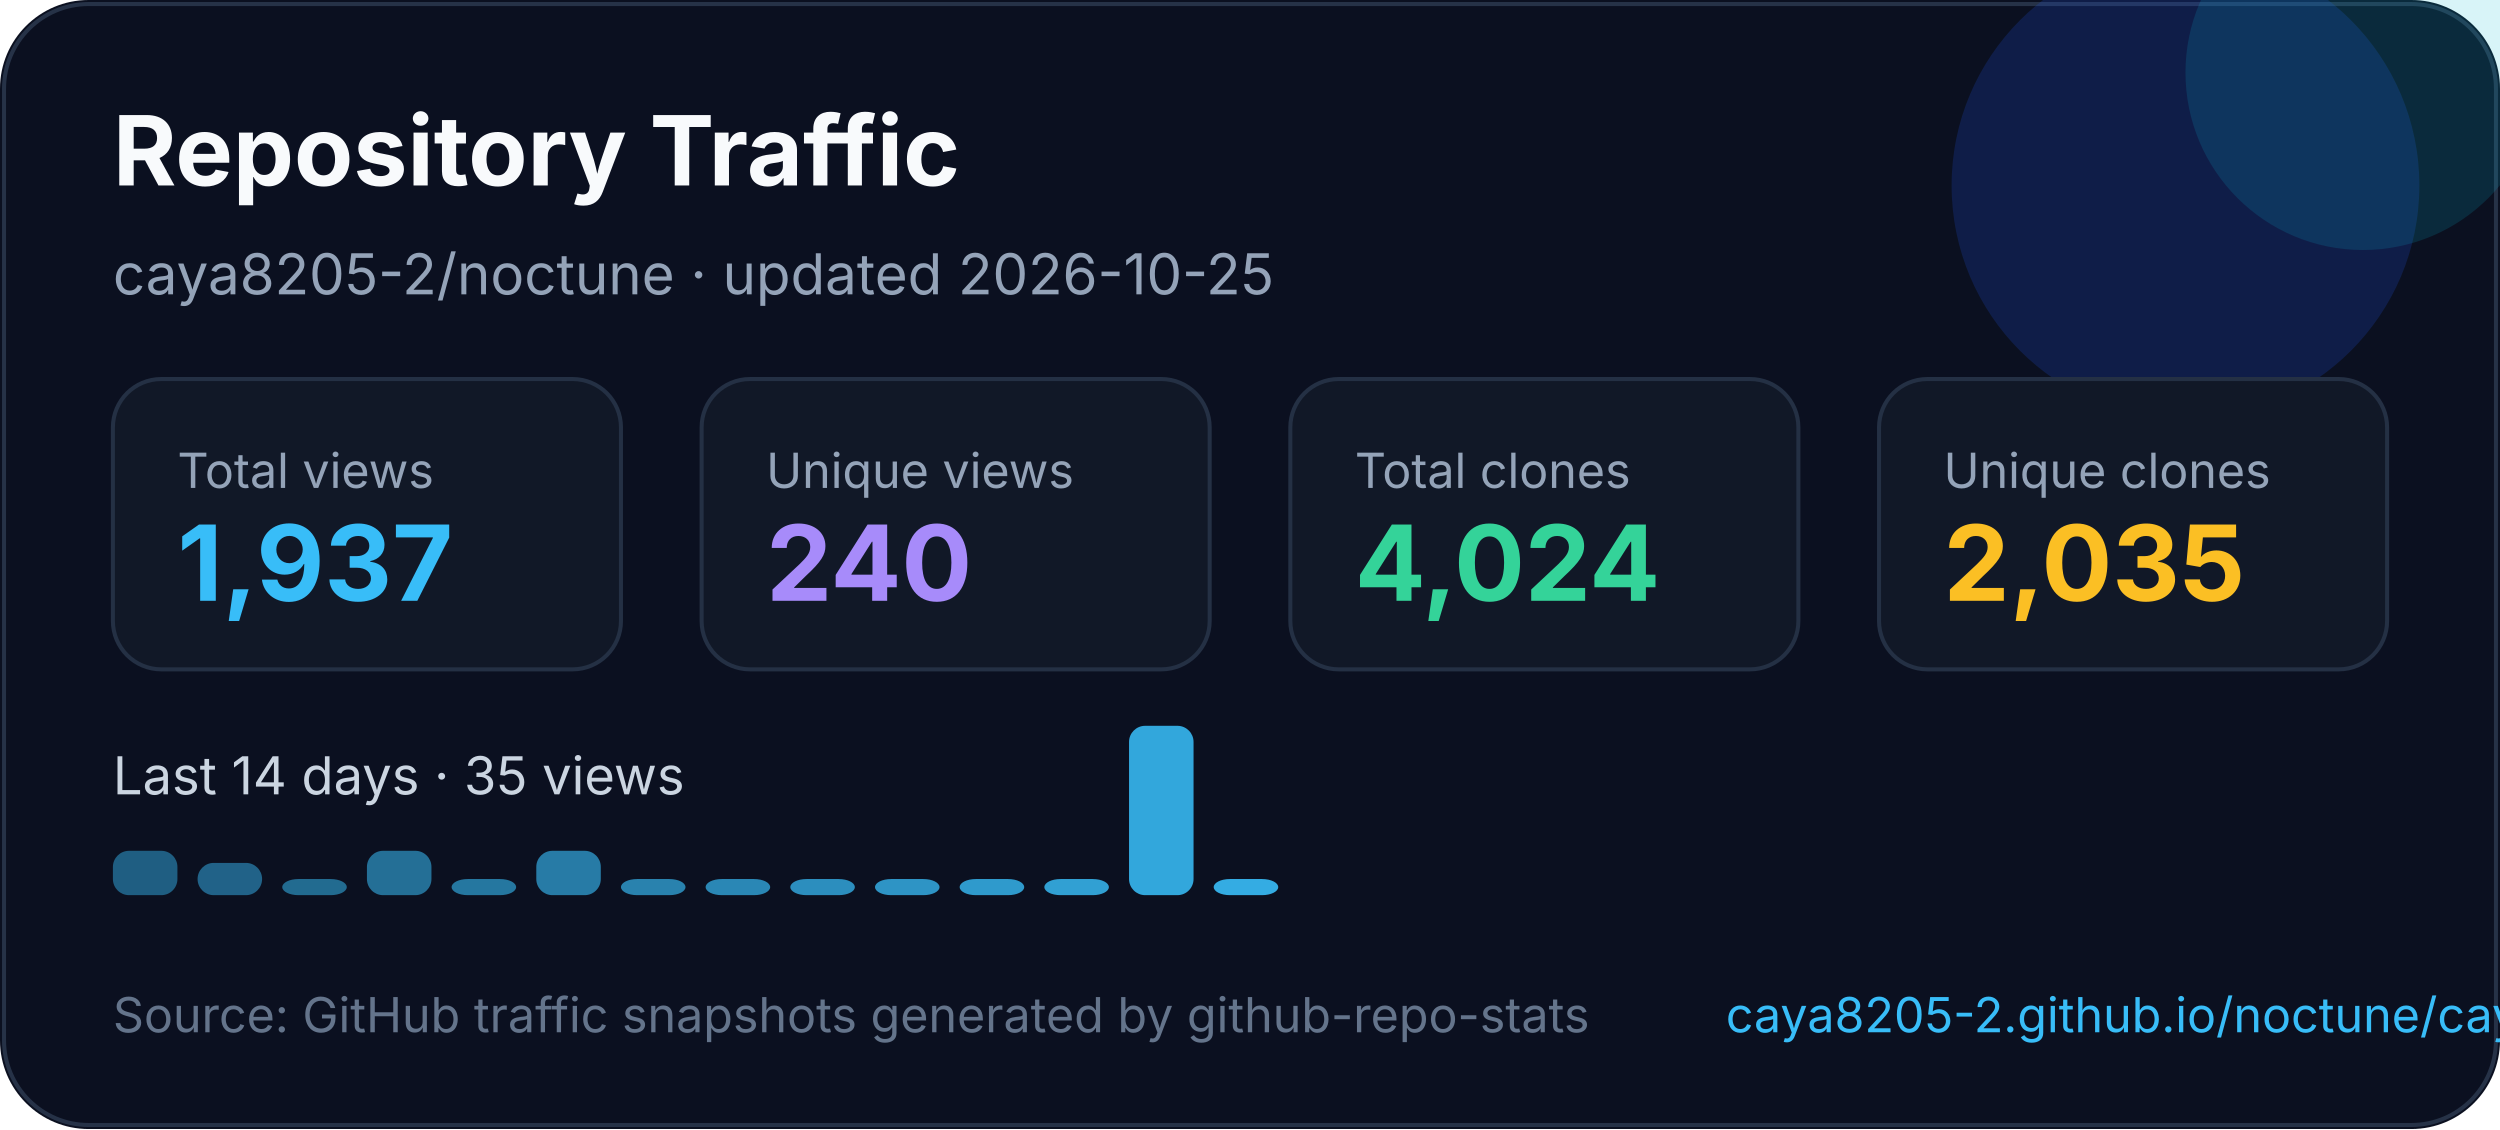
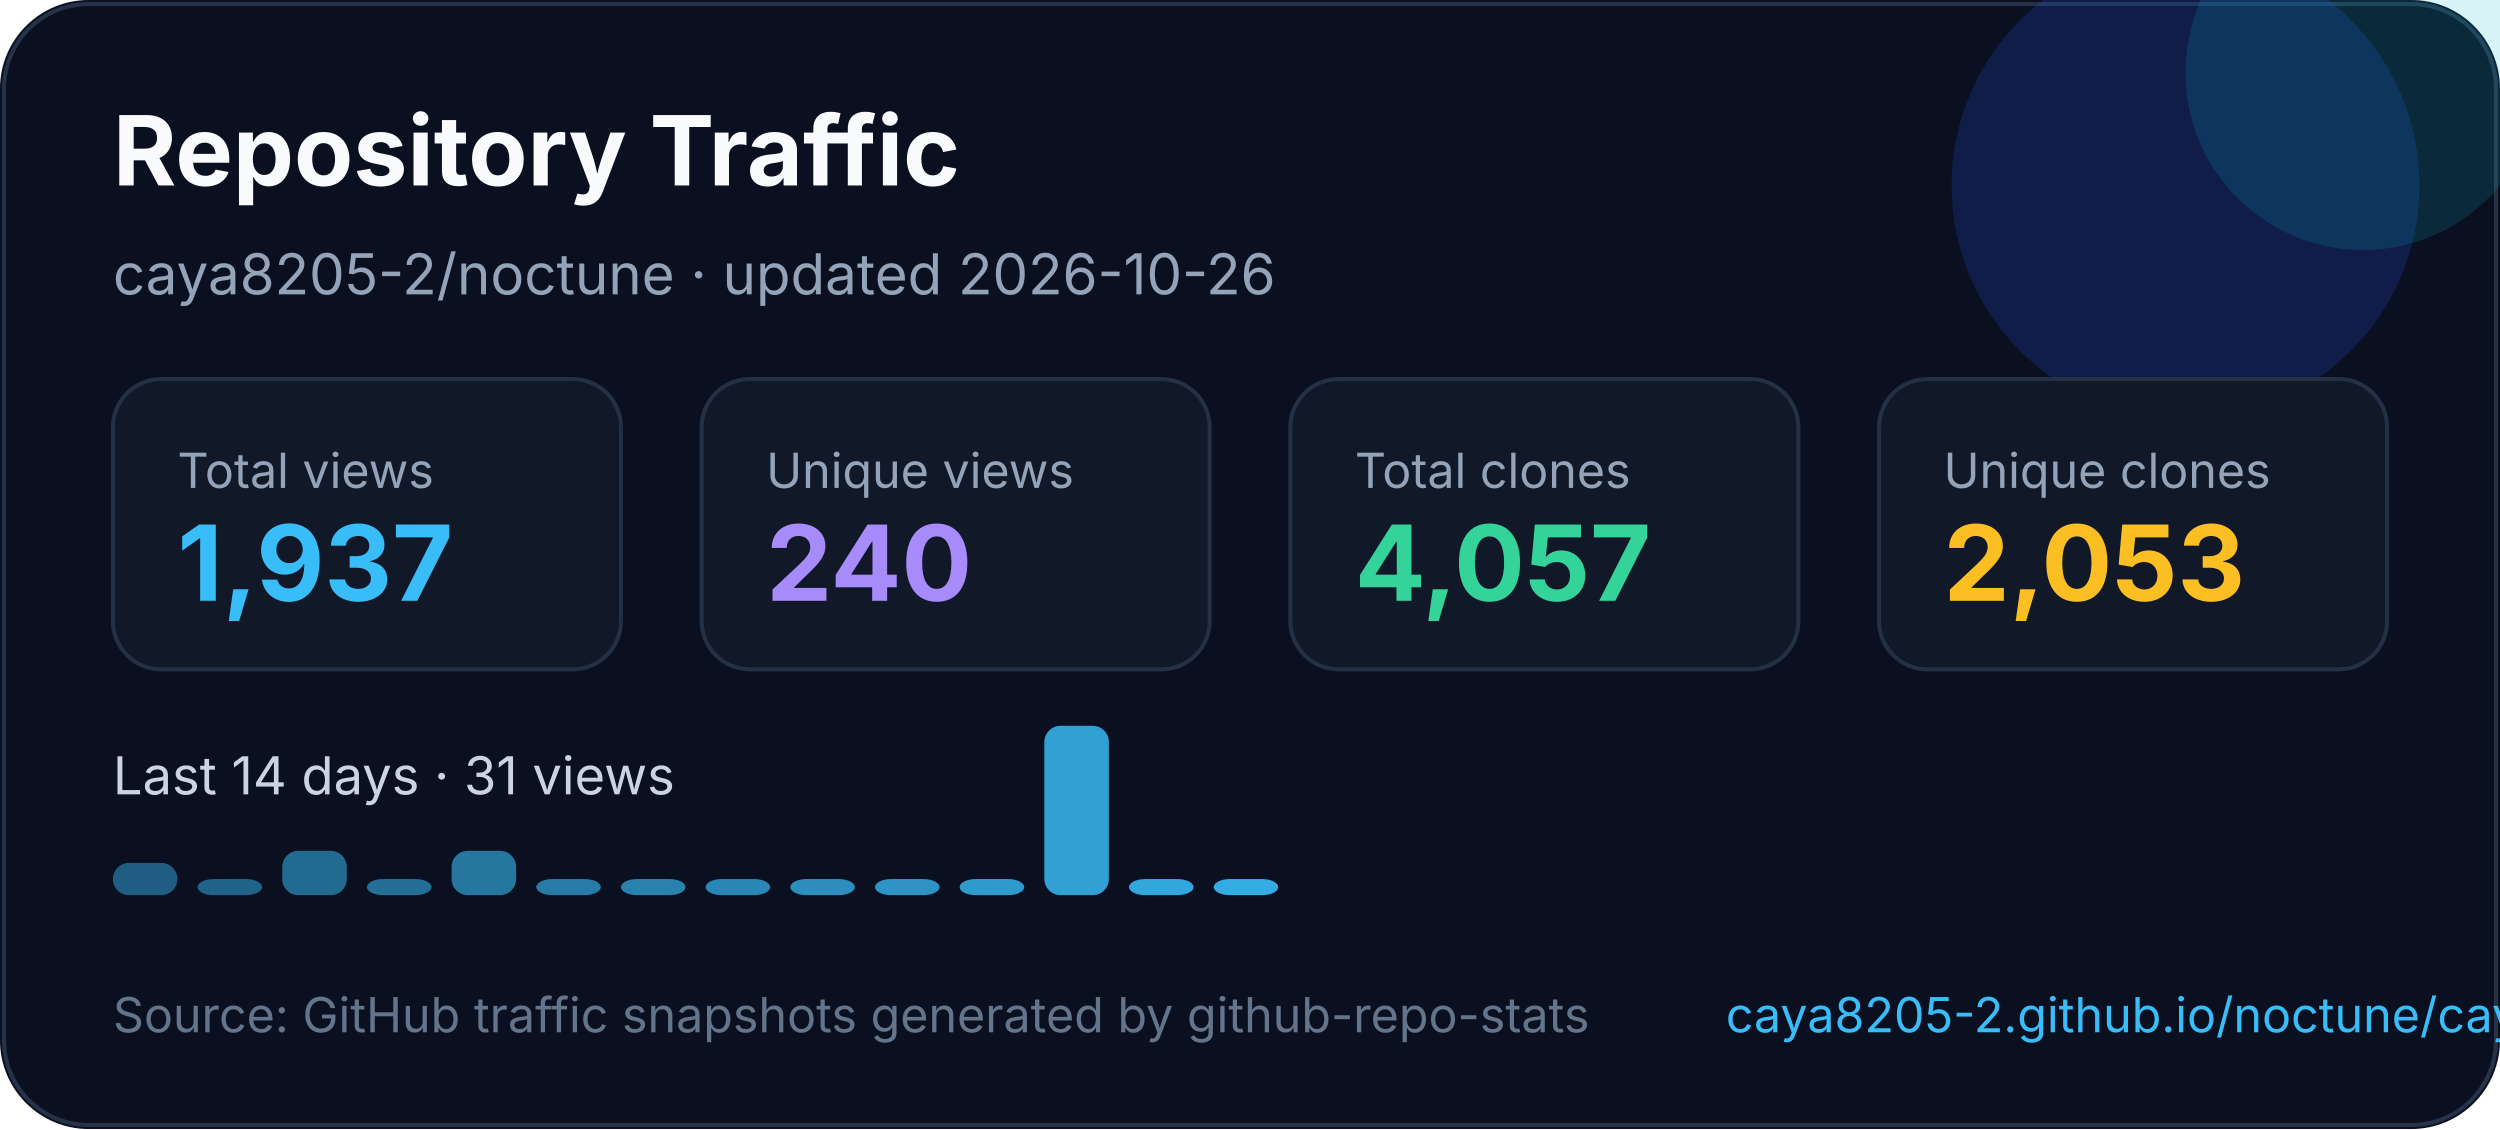
<svg xmlns="http://www.w3.org/2000/svg" width="620" height="280" viewBox="0 0 620 280" fill="none" role="img" aria-labelledby="title desc">
  <style>
    text { font-family: Inter, Segoe UI, Arial, sans-serif; }
  </style>
  <rect width="620" height="280" rx="22" fill="#0B1020" />
  <rect x="1" y="1" width="618" height="278" rx="21" stroke="#263247" />
  <circle cx="542" cy="46" r="58" fill="#1D4ED8" opacity="0.22" />
  <circle cx="586" cy="18" r="44" fill="#06B6D4" opacity="0.16" />
  <text x="28" y="46" fill="#F8FAFC" font-size="24" font-weight="700">Repository Traffic</text>
-   <text x="28" y="73" fill="#94A3B8" font-size="14">caya8205-2/noctune · updated 2026-10-25</text>
+   <text x="28" y="73" fill="#94A3B8" font-size="14">caya8205-2/noctune · updated 2026-10-26</text>
  <g transform="translate(28 94)">
    <rect width="126" height="72" rx="12" fill="#111827" stroke="#243044" />
    <text x="16" y="27" fill="#94a3b8" font-size="12">Total views</text>
    <text x="16" y="55" fill="#38BDF8" font-size="26" font-weight="700">1,937</text>
  </g>
  <g transform="translate(174 94)">
    <rect width="126" height="72" rx="12" fill="#111827" stroke="#243044" />
    <text x="16" y="27" fill="#94a3b8" font-size="12">Unique views</text>
    <text x="16" y="55" fill="#A78BFA" font-size="26" font-weight="700">240</text>
  </g>
  <g transform="translate(320 94)">
    <rect width="126" height="72" rx="12" fill="#111827" stroke="#243044" />
    <text x="16" y="27" fill="#94a3b8" font-size="12">Total clones</text>
-     <text x="16" y="55" fill="#34D399" font-size="26" font-weight="700">4,024</text>
+     <text x="16" y="55" fill="#34D399" font-size="26" font-weight="700">4,057</text>
  </g>
  <g transform="translate(466 94)">
    <rect width="126" height="72" rx="12" fill="#111827" stroke="#243044" />
    <text x="16" y="27" fill="#94a3b8" font-size="12">Unique clones</text>
-     <text x="16" y="55" fill="#FBBF24" font-size="26" font-weight="700">2,035</text>
+     <text x="16" y="55" fill="#FBBF24" font-size="26" font-weight="700">2,053</text>
  </g>
  <g transform="translate(0 0)">
-     <text x="28" y="197" fill="#CBD5E1" font-size="13">Last 14 days · 35 views</text>
-     <rect x="28" y="211" width="16" height="11" rx="4" fill="#38bdf8" opacity="0.45" />
-     <rect x="49" y="214" width="16" height="8" rx="4" fill="#38bdf8" opacity="0.48" />
-     <rect x="70" y="218" width="16" height="4" rx="4" fill="#38bdf8" opacity="0.52" />
-     <rect x="91" y="211" width="16" height="11" rx="4" fill="#38bdf8" opacity="0.55" />
-     <rect x="112" y="218" width="16" height="4" rx="4" fill="#38bdf8" opacity="0.59" />
-     <rect x="133" y="211" width="16" height="11" rx="4" fill="#38bdf8" opacity="0.62" />
+     <text x="28" y="197" fill="#CBD5E1" font-size="13">Last 14 days · 31 views</text>
+     <rect x="28" y="214" width="16" height="8" rx="4" fill="#38bdf8" opacity="0.45" />
+     <rect x="49" y="218" width="16" height="4" rx="4" fill="#38bdf8" opacity="0.48" />
+     <rect x="70" y="211" width="16" height="11" rx="4" fill="#38bdf8" opacity="0.52" />
+     <rect x="91" y="218" width="16" height="4" rx="4" fill="#38bdf8" opacity="0.55" />
+     <rect x="112" y="211" width="16" height="11" rx="4" fill="#38bdf8" opacity="0.59" />
+     <rect x="133" y="218" width="16" height="4" rx="4" fill="#38bdf8" opacity="0.62" />
    <rect x="154" y="218" width="16" height="4" rx="4" fill="#38bdf8" opacity="0.66" />
    <rect x="175" y="218" width="16" height="4" rx="4" fill="#38bdf8" opacity="0.69" />
    <rect x="196" y="218" width="16" height="4" rx="4" fill="#38bdf8" opacity="0.73" />
    <rect x="217" y="218" width="16" height="4" rx="4" fill="#38bdf8" opacity="0.76" />
    <rect x="238" y="218" width="16" height="4" rx="4" fill="#38bdf8" opacity="0.80" />
-     <rect x="259" y="218" width="16" height="4" rx="4" fill="#38bdf8" opacity="0.83" />
-     <rect x="280" y="180" width="16" height="42" rx="4" fill="#38bdf8" opacity="0.87" />
+     <rect x="259" y="180" width="16" height="42" rx="4" fill="#38bdf8" opacity="0.83" />
+     <rect x="280" y="218" width="16" height="4" rx="4" fill="#38bdf8" opacity="0.87" />
    <rect x="301" y="218" width="16" height="4" rx="4" fill="#38bdf8" opacity="0.90" />
  </g>
  <text x="28" y="256" fill="#64748B" font-size="12">Source: GitHub traffic snapshots generated by github-repo-stats</text>
  <text x="428" y="256" fill="#38BDF8" font-size="12">caya8205-2.github.io/noctune/caya8205-2/noctune/latest-report/report.html</text>
</svg>
